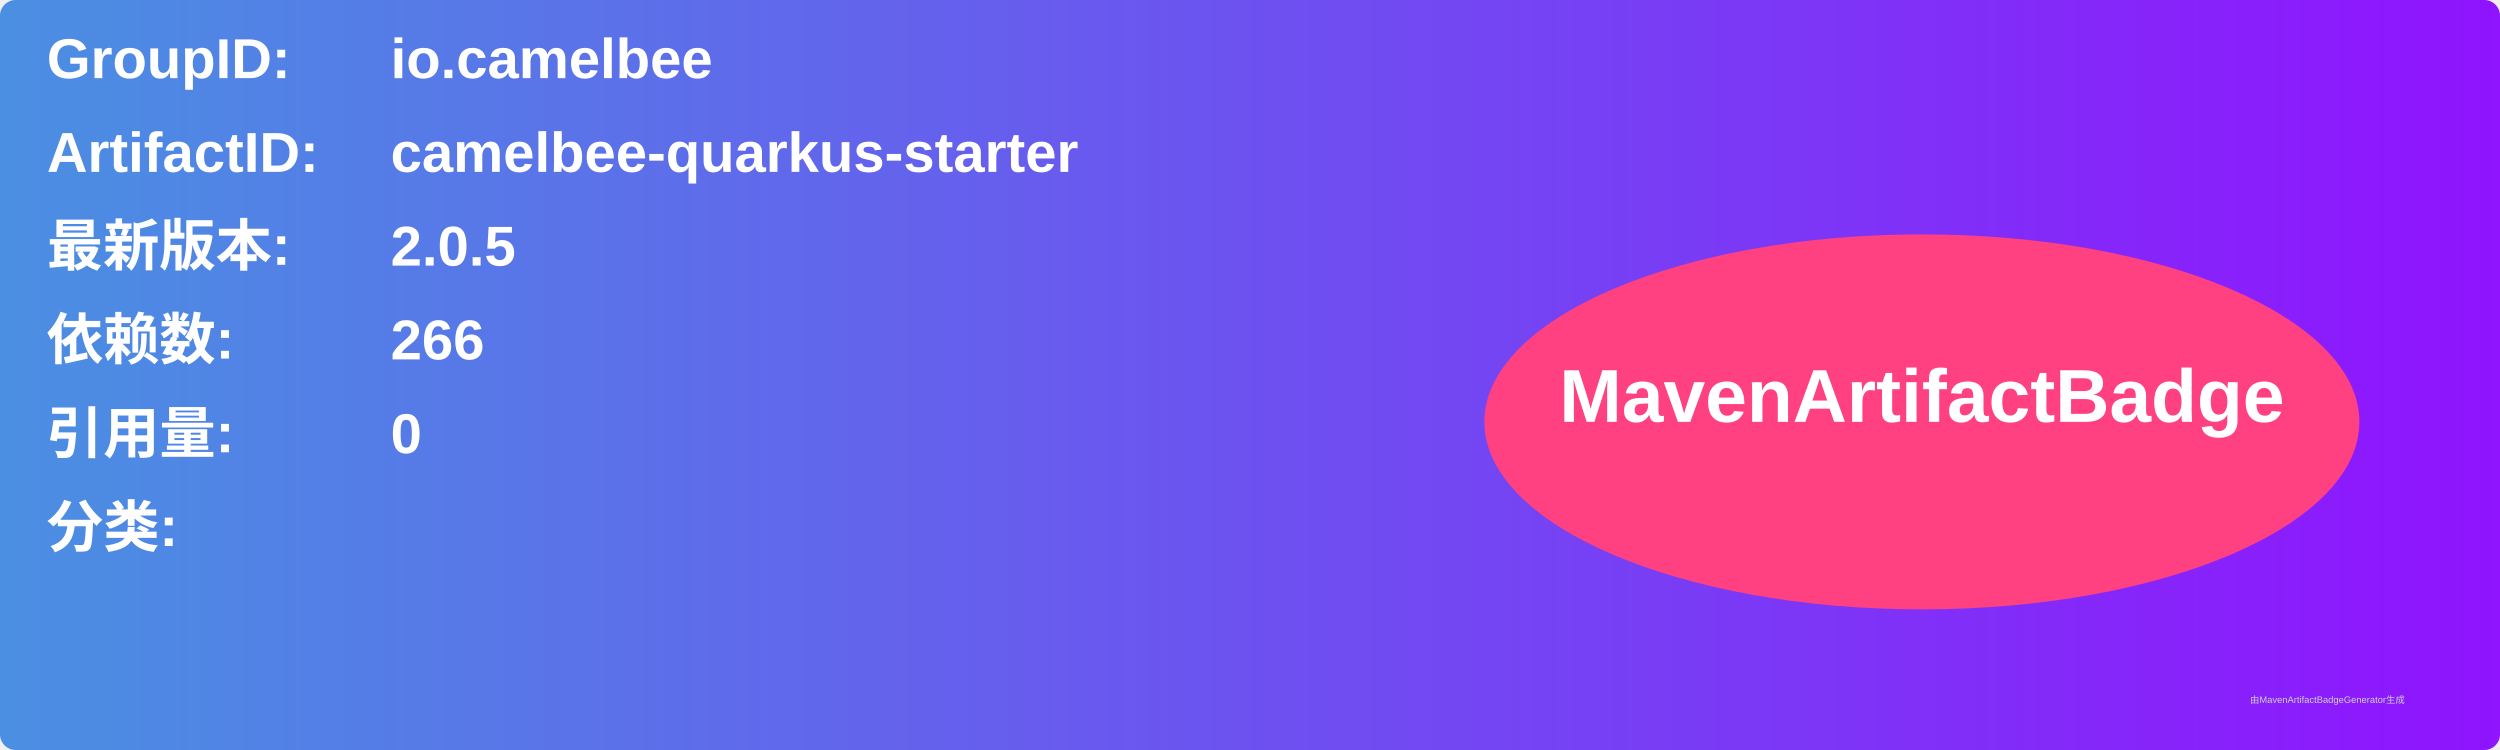
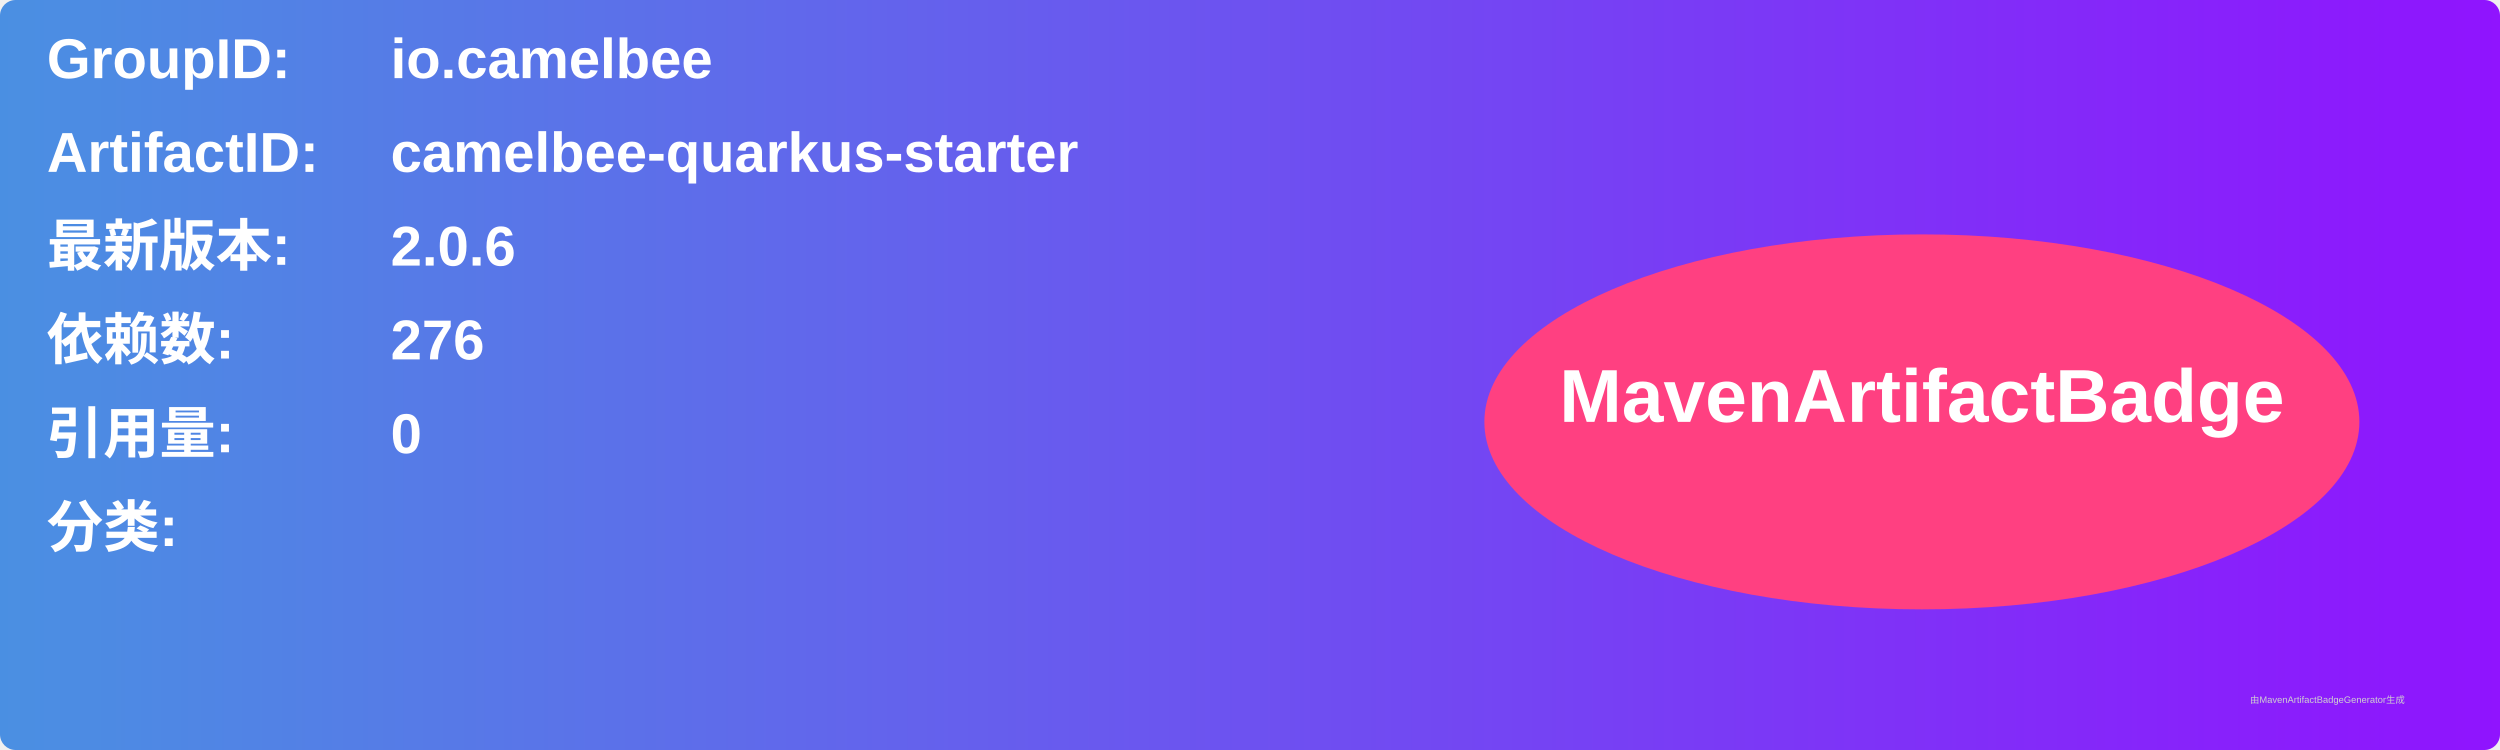
<svg xmlns="http://www.w3.org/2000/svg" width="800" height="240" viewBox="0 0 800 240">
  <linearGradient id="grad" x1="0%" y1="0%" x2="100%" y2="0%">
    <stop offset="0%" stop-color="#4a90e2" />
    <stop offset="100%" stop-color="#9013fe" />
  </linearGradient>
  <rect width="100%" height="100%" rx="5" ry="5" fill="url(#grad)" />
  <g transform="translate(15, 15)">
    <text x="0" y="10" font-family="Arial" font-size="18" fill="white" font-weight="bold" width="260">GroupID:</text>
    <text x="110" y="10" font-family="Arial" font-size="18" fill="white" font-weight="bold" width="460">io.camelbee</text>
    <text x="0" y="40" font-family="Arial" font-size="18" fill="white" font-weight="bold" width="260">ArtifactID:</text>
    <text x="110" y="40" font-family="Arial" font-size="18" fill="white" font-weight="bold" width="460">camelbee-quarkus-starter</text>
    <text x="0" y="70" font-family="Arial" font-size="18" fill="white" font-weight="bold">最新版本:</text>
    <text x="110" y="70" font-family="Arial" font-size="18" fill="white" font-weight="bold">
-       <tspan font-weight="bold">2.0.5</tspan>
+       <tspan font-weight="bold">2.0.6</tspan>
    </text>
    <text x="0" y="100" font-family="Arial" font-size="18" fill="white" font-weight="bold">依赖数: </text>
    <text x="110" y="100" font-family="Arial" font-size="18" fill="white">
-       <tspan font-weight="bold">266</tspan>
+       <tspan font-weight="bold">276</tspan>
    </text>
    <text x="0" y="130" font-family="Arial" font-size="18" fill="white" font-weight="bold">引用量: </text>
    <text x="110" y="130" font-family="Arial" font-size="18" fill="white">
      <tspan font-weight="bold">0</tspan>
    </text>
    <text x="0" y="160" font-family="Arial" font-size="18" fill="white" font-weight="bold">分类:</text>
    <text x="10" y="190" font-family="Arial" font-size="10" fill="white">
      <tspan font-weight="bold" />
    </text>
    <ellipse cx="600" cy="120" rx="140" ry="60" fill="#ff4081" />
    <text x="600" y="120" text-anchor="middle" font-family="Arial" font-size="24" fill="white" font-weight="bold">MavenArtifactBadge</text>
  </g>
  <text x="720" y="225" font-family="Arial" font-size="3" fill="#d0d0d0">由MavenArtifactBadgeGenerator生成</text>
</svg>
